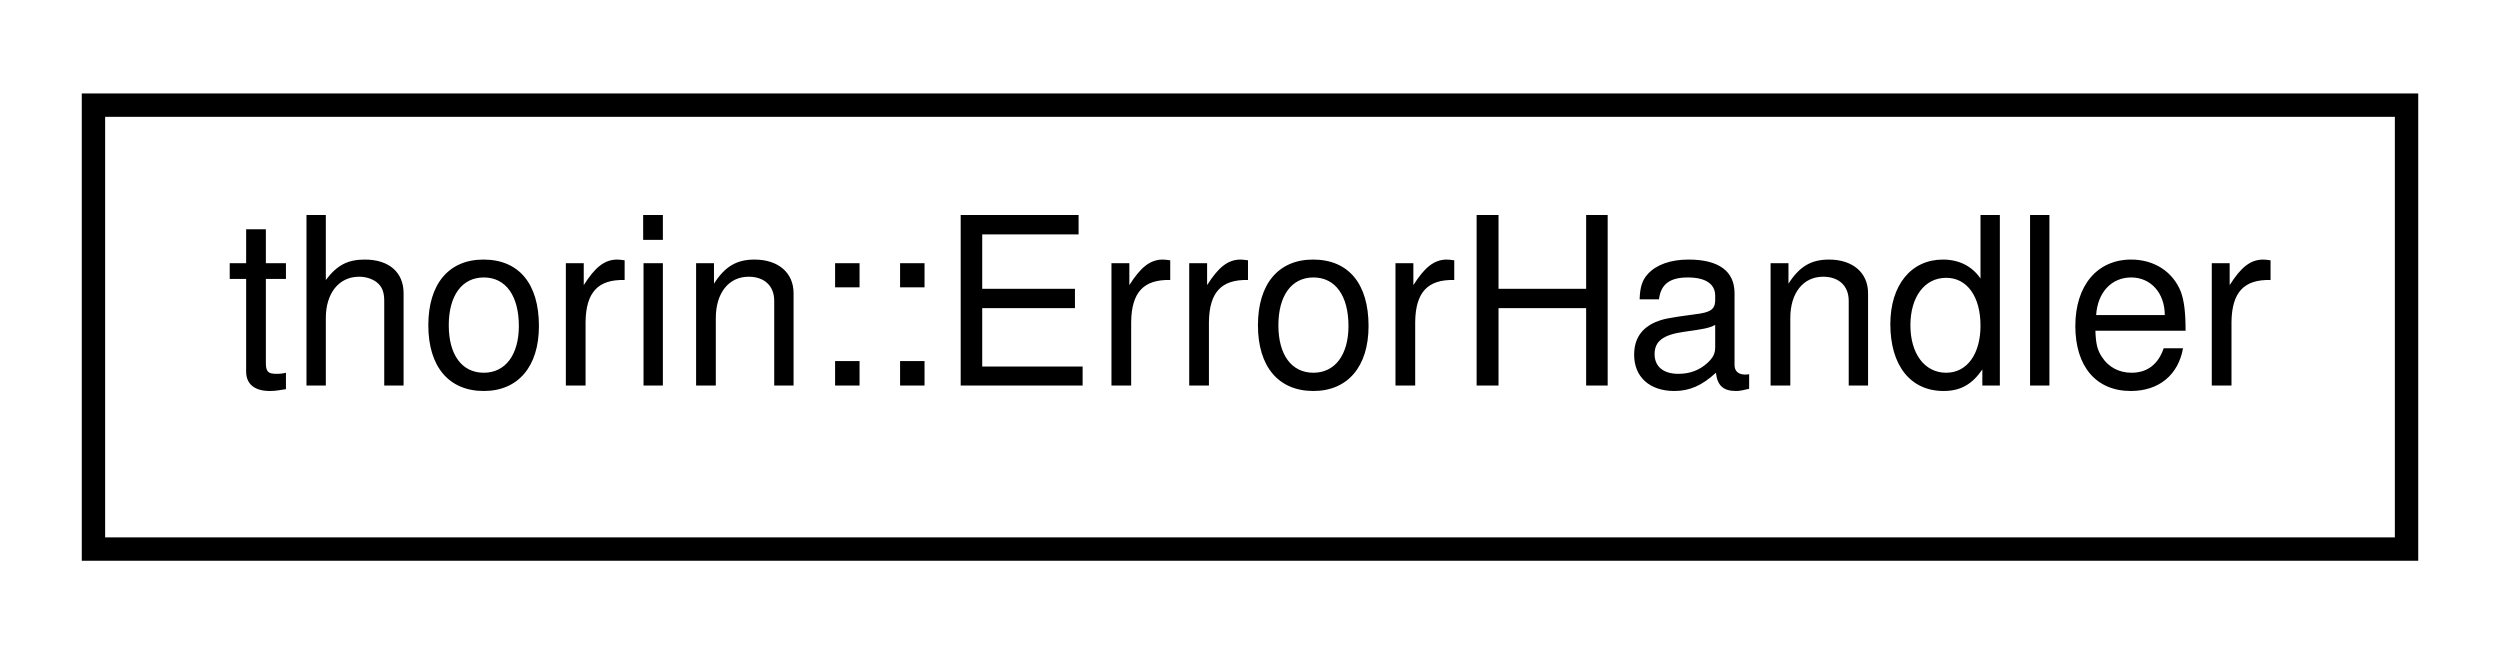
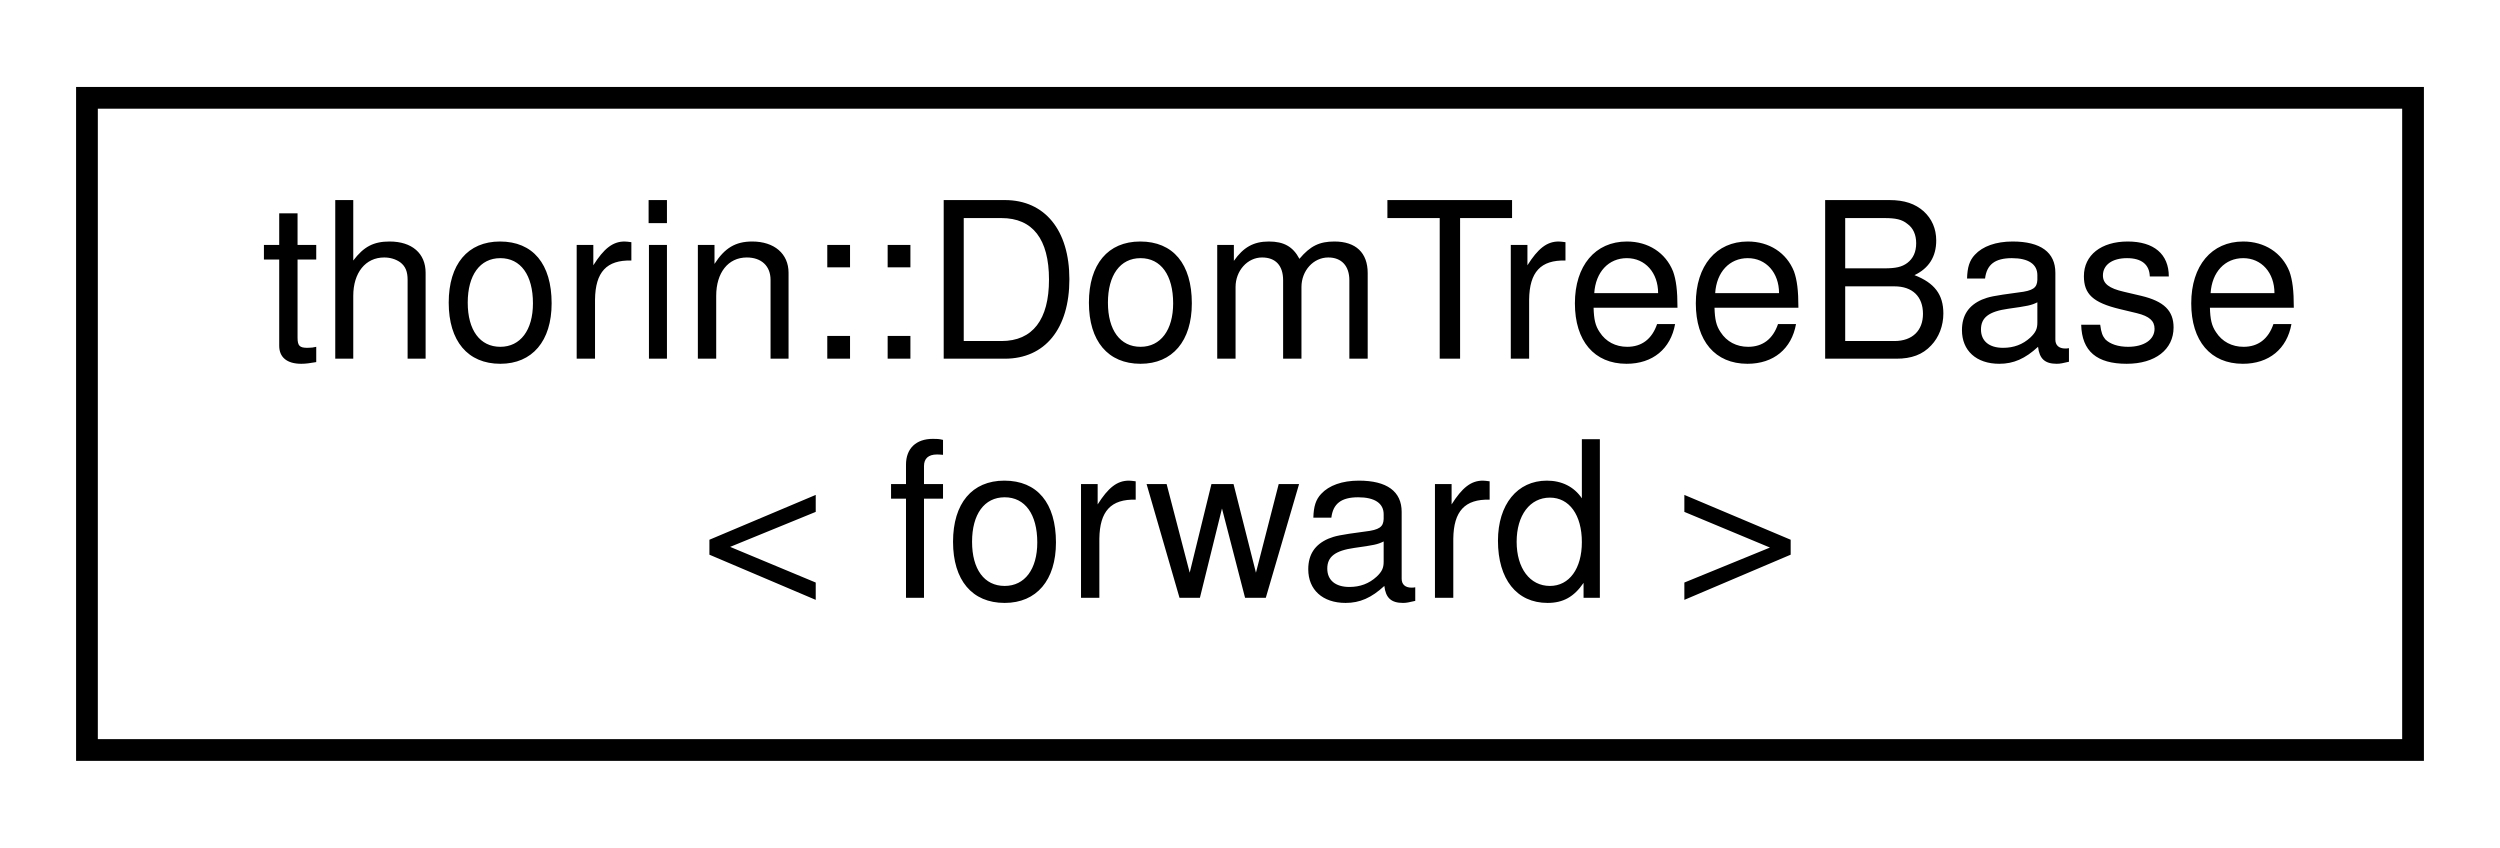
- <svg xmlns="http://www.w3.org/2000/svg" xmlns:xlink="http://www.w3.org/1999/xlink" width="107pt" height="28pt" viewBox="0.00 0.00 107.00 28.00">
-   <g id="graph0" class="graph" transform="scale(1 1) rotate(0) translate(4 24)">
+ <svg xmlns="http://www.w3.org/2000/svg" xmlns:xlink="http://www.w3.org/1999/xlink" width="115pt" height="39pt" viewBox="0.00 0.00 115.00 39.00">
+   <g id="graph0" class="graph" transform="scale(1 1) rotate(0) translate(4 35)">
    <g id="node1" class="node">
      <g id="a_node1">
-         <a xlink:href="classthorin_1_1_error_handler.html" target="_top" xlink:title=" ">
-           <polygon fill="none" stroke="black" points="0,-0.5 0,-19.5 99,-19.5 99,-0.5 0,-0.5" />
-           <text text-anchor="middle" x="49.5" y="-7.5" font-family="Helvetica,sans-Serif" font-size="10.00">thorin::ErrorHandler</text>
+         <a xlink:href="classthorin_1_1_dom_tree_base.html" target="_top" xlink:title="A Dominance Tree.">
+           <polygon fill="none" stroke="black" points="0,-0.5 0,-30.5 107,-30.5 107,-0.5 0,-0.5" />
+           <text text-anchor="start" x="8" y="-18.5" font-family="Helvetica,sans-Serif" font-size="10.00">thorin::DomTreeBase</text>
+           <text text-anchor="middle" x="53.5" y="-7.5" font-family="Helvetica,sans-Serif" font-size="10.00">&lt; forward &gt;</text>
        </a>
      </g>
    </g>
  </g>
</svg>
